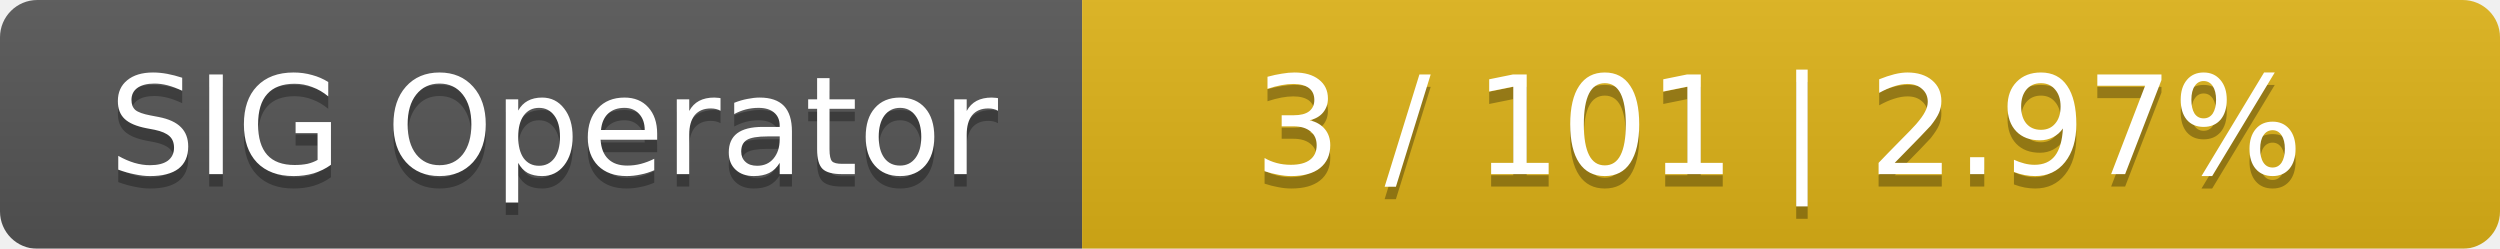
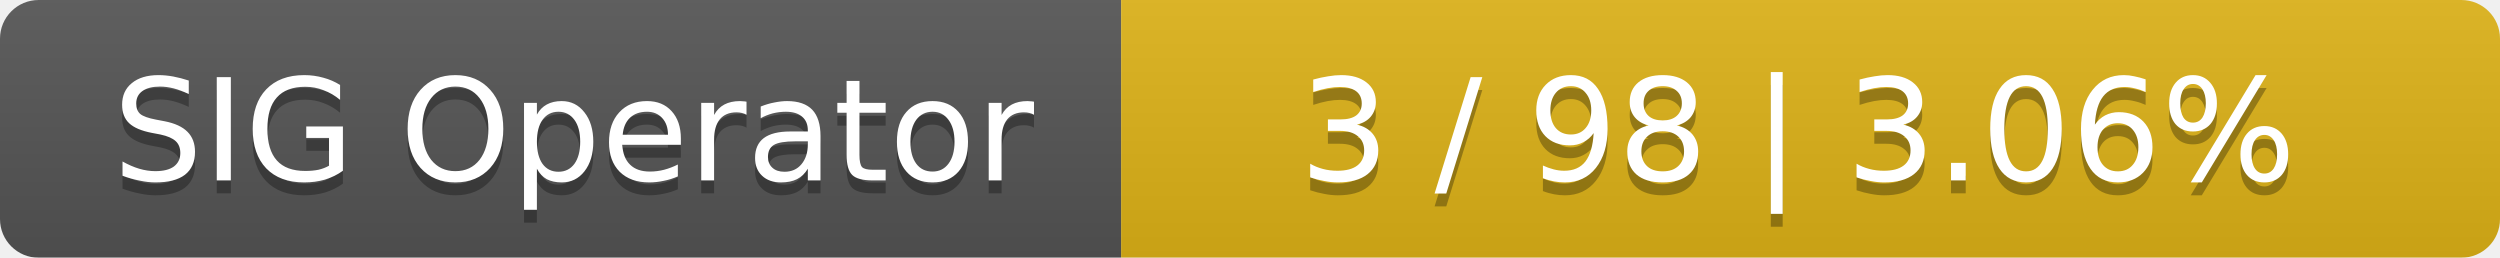
- <svg xmlns="http://www.w3.org/2000/svg" width="201" height="20">
+ <svg xmlns="http://www.w3.org/2000/svg" width="194" height="20">
  <linearGradient id="smooth" x2="0" y2="100%">
    <stop offset="0" stop-color="#bbb" stop-opacity=".1" />
    <stop offset="1" stop-opacity=".1" />
  </linearGradient>
  <mask id="round">
-     <rect width="201" height="20" rx="3" fill="#fff" />
+     <rect width="194" height="20" rx="3" fill="#fff" />
  </mask>
  <g mask="url(#round)">
    <rect width="87" height="20" fill="#555" />
-     <rect x="87" width="114" height="20" fill="#dfb317" />
-     <rect width="201" height="20" fill="url(#smooth)" />
+     <rect x="87" width="107" height="20" fill="#dfb317" />
+     <rect width="194" height="20" fill="url(#smooth)" />
  </g>
  <g fill="#fff" text-anchor="middle" font-family="DejaVu Sans,Verdana,Geneva,sans-serif" font-size="11">
    <text x="44.5" y="15" fill="#010101" fill-opacity=".3">SIG Operator</text>
    <text x="44.5" y="14">SIG Operator</text>
-     <text x="143" y="15" fill="#010101" fill-opacity=".3">3 / 101    |    2.97%</text>
-     <text x="143" y="14">3 / 101    |    2.97%</text>
+     <text x="139.5" y="15" fill="#010101" fill-opacity=".3">3 / 98    |    3.06%</text>
+     <text x="139.5" y="14">3 / 98    |    3.06%</text>
  </g>
</svg>
